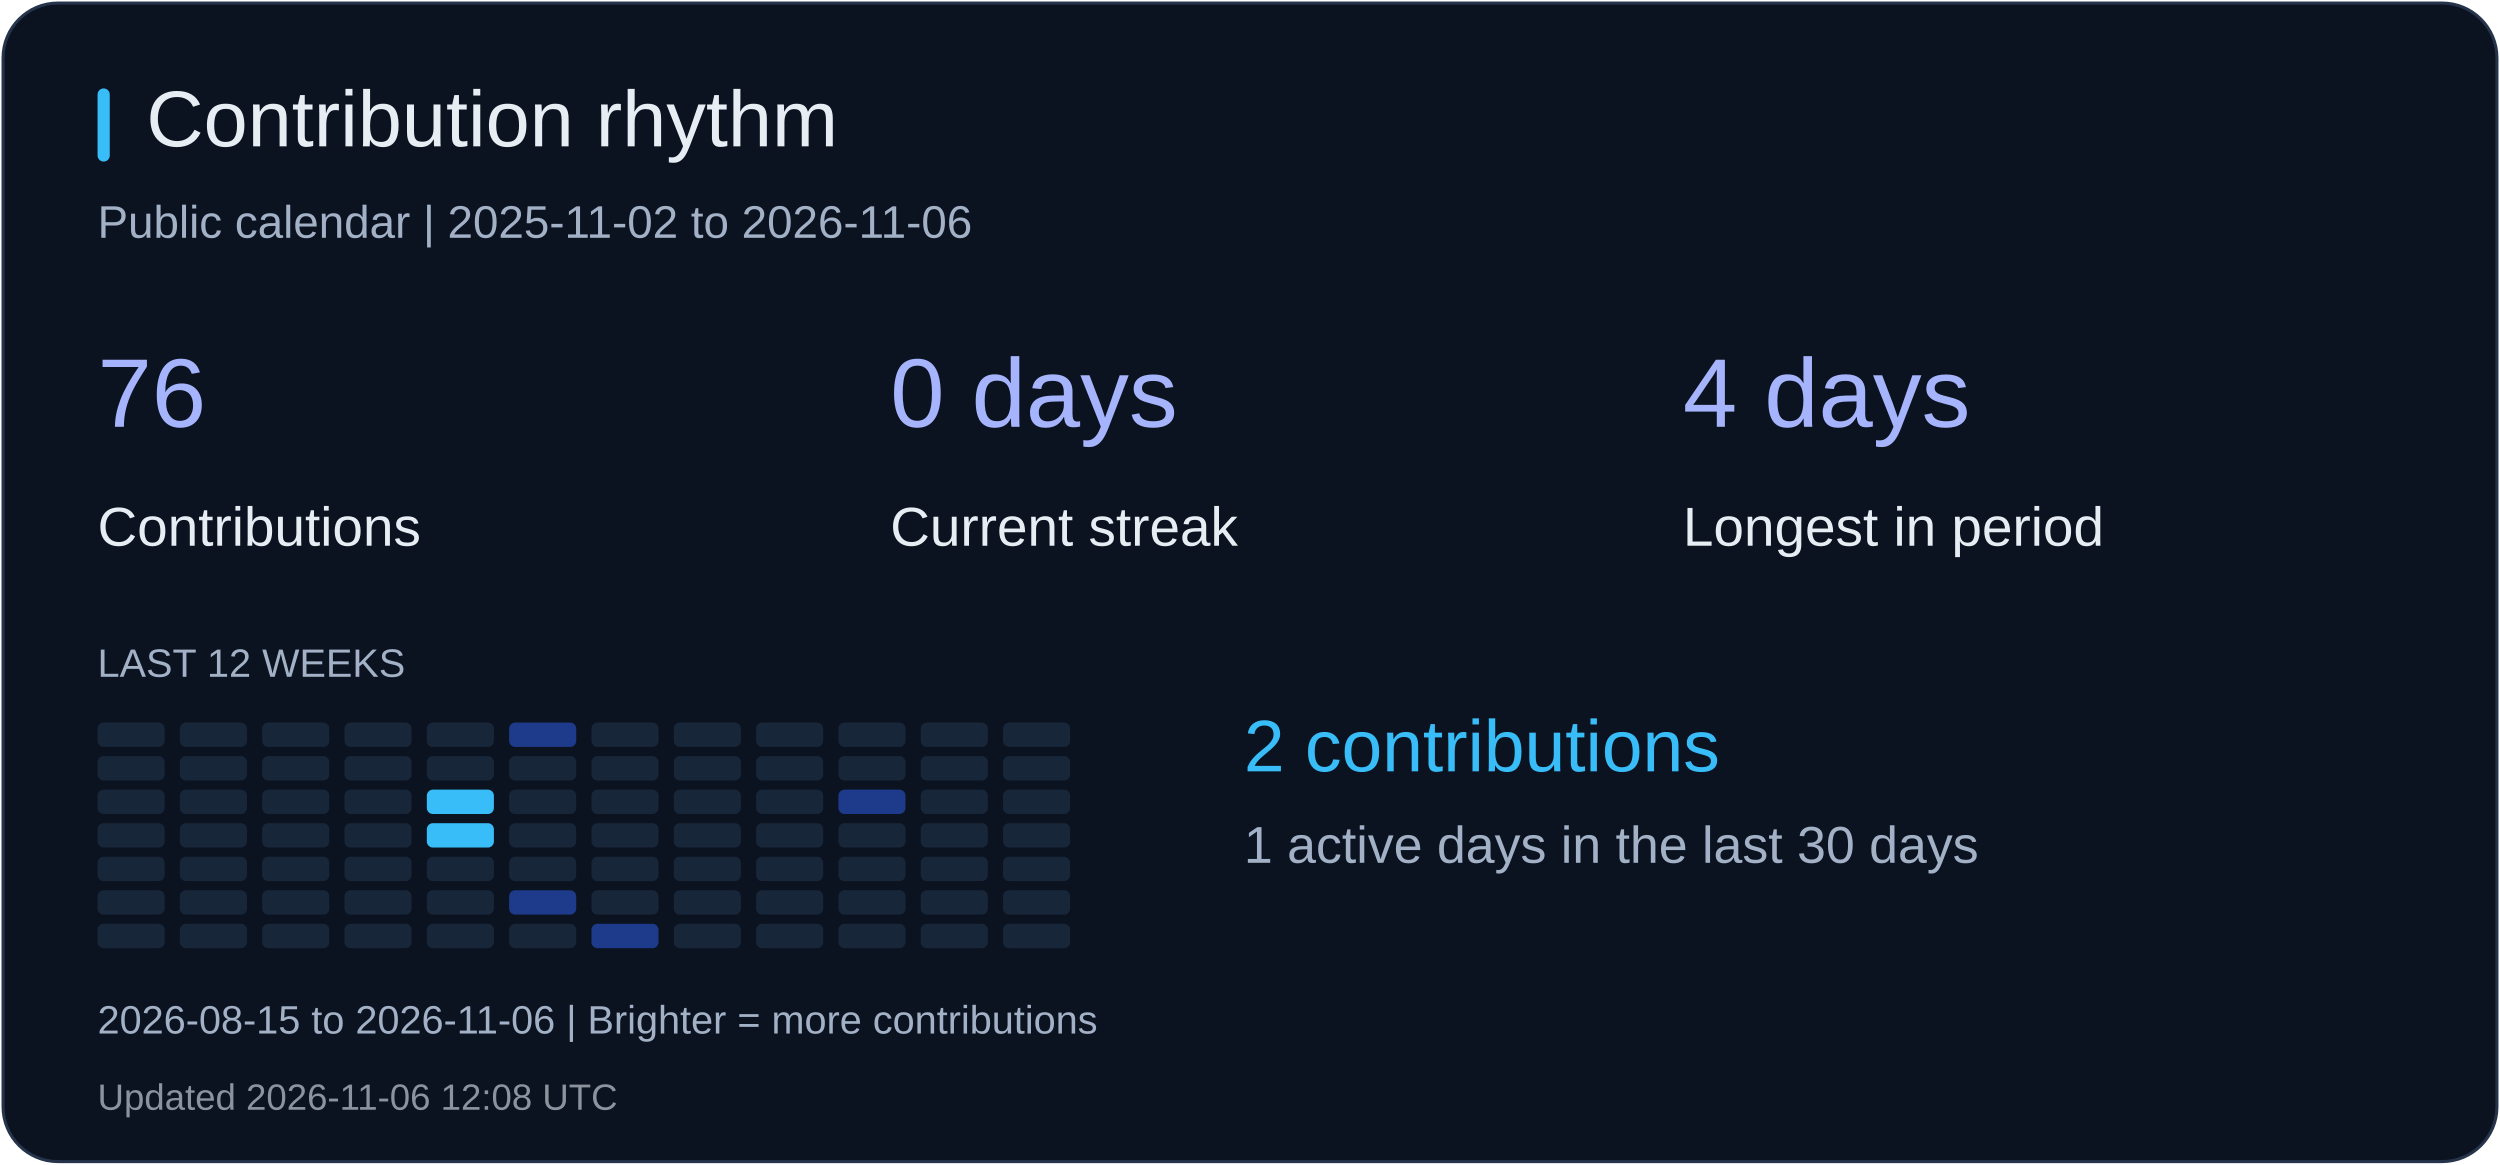
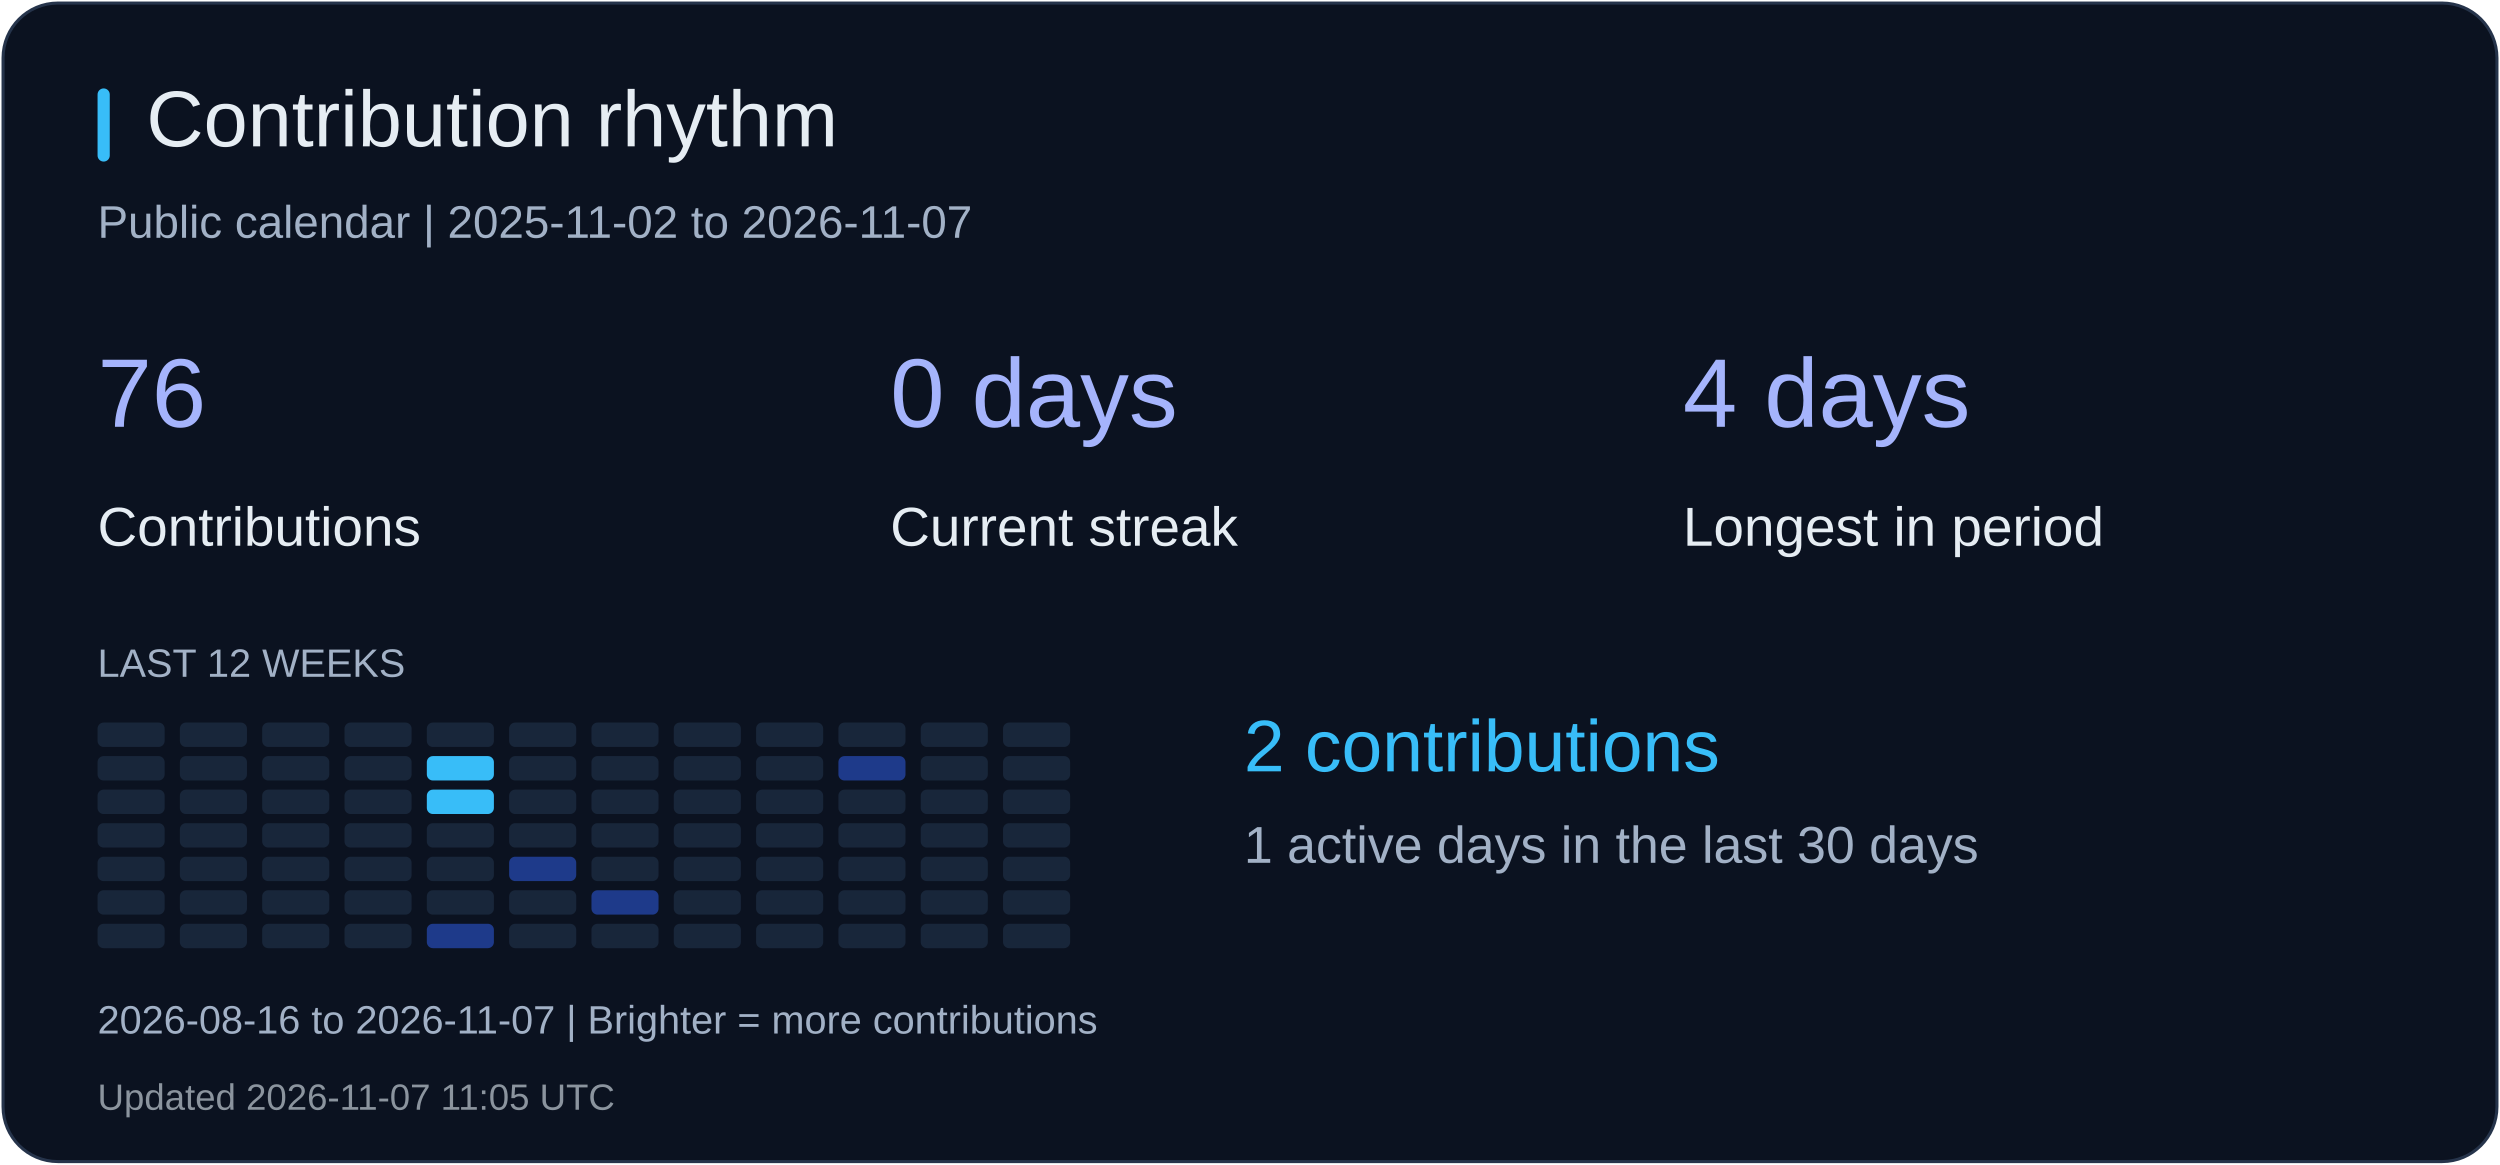
<svg xmlns="http://www.w3.org/2000/svg" width="820" height="382" viewBox="0 0 820 382" role="img" aria-label="Contribution rhythm">
  <rect x="1" y="1" width="818" height="380" rx="18" fill="#0b1220" stroke="#26344b" />
  <rect x="32" y="29" width="4" height="24" rx="2" fill="#38bdf8" />
  <text x="48" y="48" fill="#e6edf3" font-size="26" font-family="Arial, sans-serif">Contribution rhythm</text>
-   <text x="32" y="78" fill="#a2b1c6" font-size="15" font-family="Arial, sans-serif">Public calendar | 2025-11-02 to 2026-11-06</text>
+   <text x="32" y="78" fill="#a2b1c6" font-size="15" font-family="Arial, sans-serif">Public calendar | 2025-11-02 to 2026-11-07</text>
  <text x="32" y="140" fill="#a5b4fc" font-size="32" font-family="Arial, sans-serif">76</text>
  <text x="32" y="179" fill="#e6edf3" font-size="18" font-family="Arial, sans-serif">Contributions</text>
  <text x="292" y="140" fill="#a5b4fc" font-size="32" font-family="Arial, sans-serif">0 days</text>
  <text x="292" y="179" fill="#e6edf3" font-size="18" font-family="Arial, sans-serif">Current streak</text>
  <text x="552" y="140" fill="#a5b4fc" font-size="32" font-family="Arial, sans-serif">4 days</text>
  <text x="552" y="179" fill="#e6edf3" font-size="18" font-family="Arial, sans-serif">Longest in period</text>
  <text x="32" y="222" fill="#a2b1c6" font-size="13" font-family="Arial, sans-serif">LAST 12 WEEKS</text>
  <rect x="32" y="237" width="22" height="8" rx="2" fill="#18263a" />
  <rect x="32" y="248" width="22" height="8" rx="2" fill="#18263a" />
  <rect x="32" y="259" width="22" height="8" rx="2" fill="#18263a" />
  <rect x="32" y="270" width="22" height="8" rx="2" fill="#18263a" />
  <rect x="32" y="281" width="22" height="8" rx="2" fill="#18263a" />
  <rect x="32" y="292" width="22" height="8" rx="2" fill="#18263a" />
  <rect x="32" y="303" width="22" height="8" rx="2" fill="#18263a" />
  <rect x="59" y="237" width="22" height="8" rx="2" fill="#18263a" />
  <rect x="59" y="248" width="22" height="8" rx="2" fill="#18263a" />
  <rect x="59" y="259" width="22" height="8" rx="2" fill="#18263a" />
  <rect x="59" y="270" width="22" height="8" rx="2" fill="#18263a" />
  <rect x="59" y="281" width="22" height="8" rx="2" fill="#18263a" />
  <rect x="59" y="292" width="22" height="8" rx="2" fill="#18263a" />
  <rect x="59" y="303" width="22" height="8" rx="2" fill="#18263a" />
  <rect x="86" y="237" width="22" height="8" rx="2" fill="#18263a" />
  <rect x="86" y="248" width="22" height="8" rx="2" fill="#18263a" />
  <rect x="86" y="259" width="22" height="8" rx="2" fill="#18263a" />
  <rect x="86" y="270" width="22" height="8" rx="2" fill="#18263a" />
  <rect x="86" y="281" width="22" height="8" rx="2" fill="#18263a" />
  <rect x="86" y="292" width="22" height="8" rx="2" fill="#18263a" />
  <rect x="86" y="303" width="22" height="8" rx="2" fill="#18263a" />
  <rect x="113" y="237" width="22" height="8" rx="2" fill="#18263a" />
  <rect x="113" y="248" width="22" height="8" rx="2" fill="#18263a" />
  <rect x="113" y="259" width="22" height="8" rx="2" fill="#18263a" />
  <rect x="113" y="270" width="22" height="8" rx="2" fill="#18263a" />
  <rect x="113" y="281" width="22" height="8" rx="2" fill="#18263a" />
  <rect x="113" y="292" width="22" height="8" rx="2" fill="#18263a" />
  <rect x="113" y="303" width="22" height="8" rx="2" fill="#18263a" />
  <rect x="140" y="237" width="22" height="8" rx="2" fill="#18263a" />
-   <rect x="140" y="248" width="22" height="8" rx="2" fill="#18263a" />
+   <rect x="140" y="248" width="22" height="8" rx="2" fill="#38bdf8" />
  <rect x="140" y="259" width="22" height="8" rx="2" fill="#38bdf8" />
-   <rect x="140" y="270" width="22" height="8" rx="2" fill="#38bdf8" />
+   <rect x="140" y="270" width="22" height="8" rx="2" fill="#18263a" />
  <rect x="140" y="281" width="22" height="8" rx="2" fill="#18263a" />
  <rect x="140" y="292" width="22" height="8" rx="2" fill="#18263a" />
-   <rect x="140" y="303" width="22" height="8" rx="2" fill="#18263a" />
-   <rect x="167" y="237" width="22" height="8" rx="2" fill="#1e3a8a" />
+   <rect x="140" y="303" width="22" height="8" rx="2" fill="#1e3a8a" />
+   <rect x="167" y="237" width="22" height="8" rx="2" fill="#18263a" />
  <rect x="167" y="248" width="22" height="8" rx="2" fill="#18263a" />
  <rect x="167" y="259" width="22" height="8" rx="2" fill="#18263a" />
  <rect x="167" y="270" width="22" height="8" rx="2" fill="#18263a" />
-   <rect x="167" y="281" width="22" height="8" rx="2" fill="#18263a" />
-   <rect x="167" y="292" width="22" height="8" rx="2" fill="#1e3a8a" />
+   <rect x="167" y="281" width="22" height="8" rx="2" fill="#1e3a8a" />
+   <rect x="167" y="292" width="22" height="8" rx="2" fill="#18263a" />
  <rect x="167" y="303" width="22" height="8" rx="2" fill="#18263a" />
  <rect x="194" y="237" width="22" height="8" rx="2" fill="#18263a" />
  <rect x="194" y="248" width="22" height="8" rx="2" fill="#18263a" />
  <rect x="194" y="259" width="22" height="8" rx="2" fill="#18263a" />
  <rect x="194" y="270" width="22" height="8" rx="2" fill="#18263a" />
  <rect x="194" y="281" width="22" height="8" rx="2" fill="#18263a" />
-   <rect x="194" y="292" width="22" height="8" rx="2" fill="#18263a" />
-   <rect x="194" y="303" width="22" height="8" rx="2" fill="#1e3a8a" />
+   <rect x="194" y="292" width="22" height="8" rx="2" fill="#1e3a8a" />
+   <rect x="194" y="303" width="22" height="8" rx="2" fill="#18263a" />
  <rect x="221" y="237" width="22" height="8" rx="2" fill="#18263a" />
  <rect x="221" y="248" width="22" height="8" rx="2" fill="#18263a" />
  <rect x="221" y="259" width="22" height="8" rx="2" fill="#18263a" />
  <rect x="221" y="270" width="22" height="8" rx="2" fill="#18263a" />
  <rect x="221" y="281" width="22" height="8" rx="2" fill="#18263a" />
  <rect x="221" y="292" width="22" height="8" rx="2" fill="#18263a" />
  <rect x="221" y="303" width="22" height="8" rx="2" fill="#18263a" />
  <rect x="248" y="237" width="22" height="8" rx="2" fill="#18263a" />
  <rect x="248" y="248" width="22" height="8" rx="2" fill="#18263a" />
  <rect x="248" y="259" width="22" height="8" rx="2" fill="#18263a" />
  <rect x="248" y="270" width="22" height="8" rx="2" fill="#18263a" />
  <rect x="248" y="281" width="22" height="8" rx="2" fill="#18263a" />
  <rect x="248" y="292" width="22" height="8" rx="2" fill="#18263a" />
  <rect x="248" y="303" width="22" height="8" rx="2" fill="#18263a" />
  <rect x="275" y="237" width="22" height="8" rx="2" fill="#18263a" />
-   <rect x="275" y="248" width="22" height="8" rx="2" fill="#18263a" />
-   <rect x="275" y="259" width="22" height="8" rx="2" fill="#1e3a8a" />
+   <rect x="275" y="248" width="22" height="8" rx="2" fill="#1e3a8a" />
+   <rect x="275" y="259" width="22" height="8" rx="2" fill="#18263a" />
  <rect x="275" y="270" width="22" height="8" rx="2" fill="#18263a" />
  <rect x="275" y="281" width="22" height="8" rx="2" fill="#18263a" />
  <rect x="275" y="292" width="22" height="8" rx="2" fill="#18263a" />
  <rect x="275" y="303" width="22" height="8" rx="2" fill="#18263a" />
  <rect x="302" y="237" width="22" height="8" rx="2" fill="#18263a" />
  <rect x="302" y="248" width="22" height="8" rx="2" fill="#18263a" />
  <rect x="302" y="259" width="22" height="8" rx="2" fill="#18263a" />
  <rect x="302" y="270" width="22" height="8" rx="2" fill="#18263a" />
  <rect x="302" y="281" width="22" height="8" rx="2" fill="#18263a" />
  <rect x="302" y="292" width="22" height="8" rx="2" fill="#18263a" />
  <rect x="302" y="303" width="22" height="8" rx="2" fill="#18263a" />
  <rect x="329" y="237" width="22" height="8" rx="2" fill="#18263a" />
  <rect x="329" y="248" width="22" height="8" rx="2" fill="#18263a" />
  <rect x="329" y="259" width="22" height="8" rx="2" fill="#18263a" />
  <rect x="329" y="270" width="22" height="8" rx="2" fill="#18263a" />
  <rect x="329" y="281" width="22" height="8" rx="2" fill="#18263a" />
  <rect x="329" y="292" width="22" height="8" rx="2" fill="#18263a" />
  <rect x="329" y="303" width="22" height="8" rx="2" fill="#18263a" />
  <text x="408" y="253" fill="#38bdf8" font-size="24" font-family="Arial, sans-serif">2 contributions</text>
  <text x="408" y="283" fill="#a2b1c6" font-size="17" font-family="Arial, sans-serif">1 active days in the last 30 days</text>
-   <text x="32" y="339" fill="#a2b1c6" font-size="13" font-family="Arial, sans-serif">2026-08-15 to 2026-11-06 | Brighter = more contributions</text>
-   <text x="32" y="364" fill="#8b949e" font-size="12" font-family="Arial, sans-serif">Updated 2026-11-06 12:08 UTC</text>
+   <text x="32" y="339" fill="#a2b1c6" font-size="13" font-family="Arial, sans-serif">2026-08-16 to 2026-11-07 | Brighter = more contributions</text>
+   <text x="32" y="364" fill="#8b949e" font-size="12" font-family="Arial, sans-serif">Updated 2026-11-07 11:05 UTC</text>
</svg>
